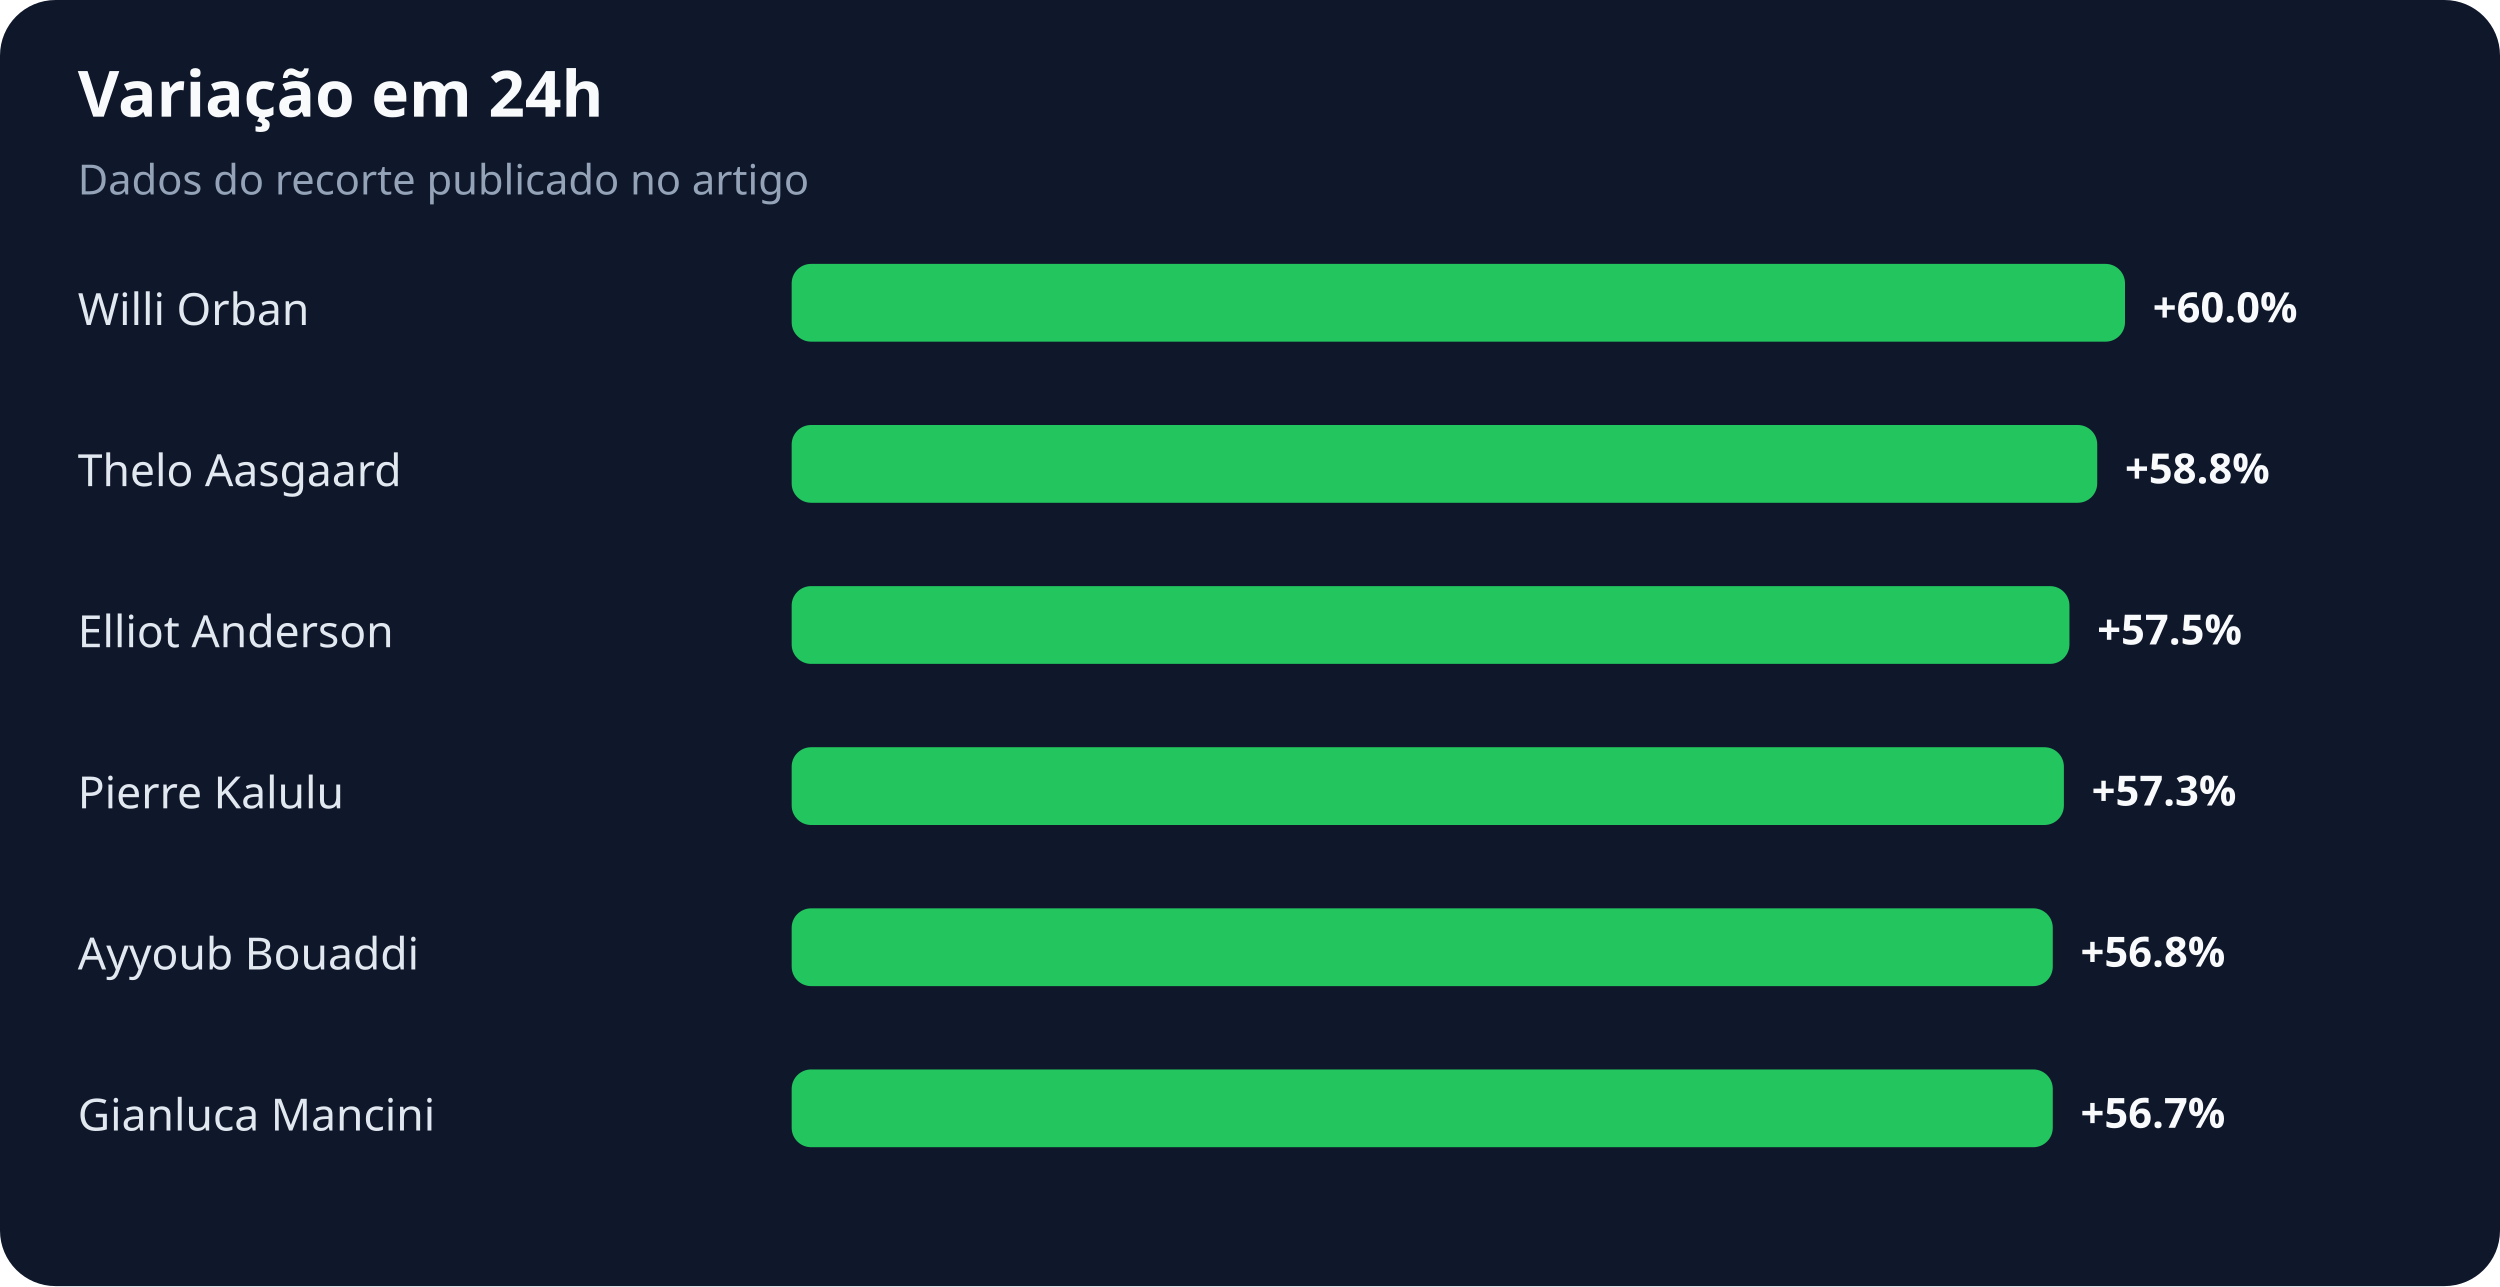
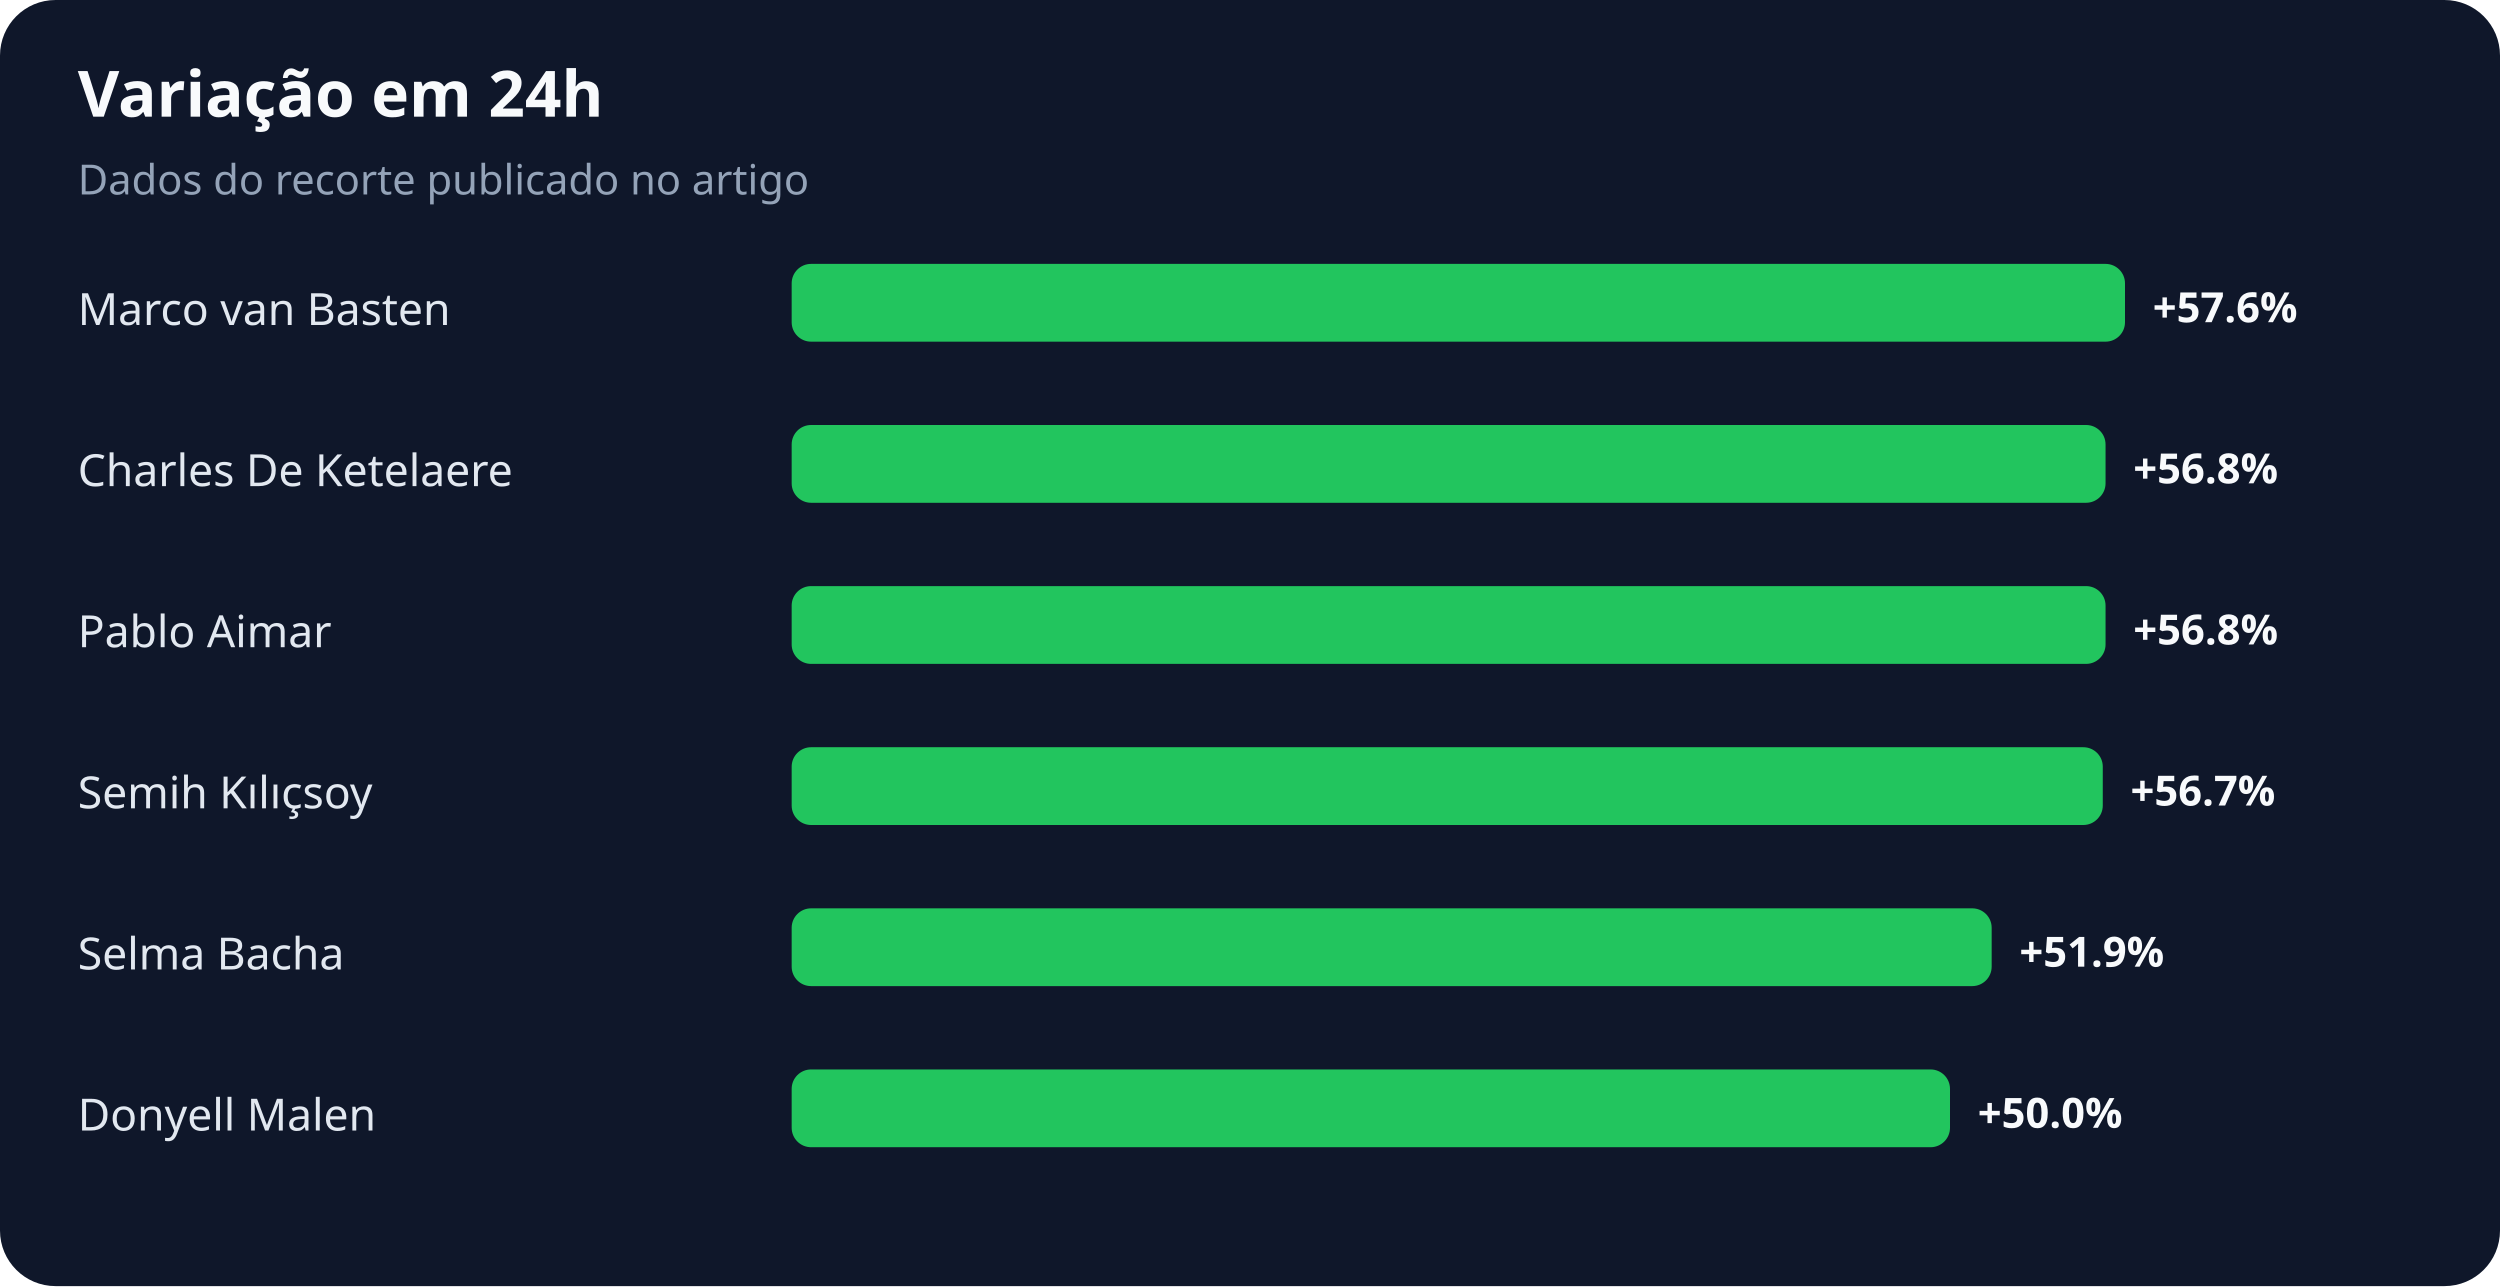
<svg xmlns="http://www.w3.org/2000/svg" width="900" height="463" viewBox="0 0 900 463" role="img" aria-labelledby="title desc">
  <rect width="100%" height="100%" rx="20" fill="#0f172a" />
  <text x="28" y="42" fill="#f8fafc" font-family="system-ui,sans-serif" font-size="23" font-weight="700">Variação em 24h</text>
  <text x="28" y="70" fill="#94a3b8" font-family="system-ui,sans-serif" font-size="15">Dados do recorte publicado no artigo</text>
-   <text x="28" y="117" fill="#e2e8f0" font-family="system-ui,sans-serif" font-size="16">Willi Orban</text>
+   <text x="28" y="117" fill="#e2e8f0" font-family="system-ui,sans-serif" font-size="16">Marco van Basten</text>
  <rect x="285" y="95" width="480" height="28" rx="7" fill="#22c55e" />
-   <text x="775" y="116" fill="#f8fafc" font-family="system-ui,sans-serif" font-size="15" font-weight="700">+60.0%</text>
-   <text x="28" y="175" fill="#e2e8f0" font-family="system-ui,sans-serif" font-size="16">Thelo Aasgaard</text>
-   <rect x="285" y="153" width="470" height="28" rx="7" fill="#22c55e" />
-   <text x="765" y="174" fill="#f8fafc" font-family="system-ui,sans-serif" font-size="15" font-weight="700">+58.8%</text>
-   <text x="28" y="233" fill="#e2e8f0" font-family="system-ui,sans-serif" font-size="16">Elliot Anderson</text>
-   <rect x="285" y="211" width="460" height="28" rx="7" fill="#22c55e" />
-   <text x="755" y="232" fill="#f8fafc" font-family="system-ui,sans-serif" font-size="15" font-weight="700">+57.5%</text>
-   <text x="28" y="291" fill="#e2e8f0" font-family="system-ui,sans-serif" font-size="16">Pierre Kalulu</text>
-   <rect x="285" y="269" width="458" height="28" rx="7" fill="#22c55e" />
-   <text x="753" y="290" fill="#f8fafc" font-family="system-ui,sans-serif" font-size="15" font-weight="700">+57.3%</text>
-   <text x="28" y="349" fill="#e2e8f0" font-family="system-ui,sans-serif" font-size="16">Ayyoub Bouaddi</text>
-   <rect x="285" y="327" width="454" height="28" rx="7" fill="#22c55e" />
-   <text x="749" y="348" fill="#f8fafc" font-family="system-ui,sans-serif" font-size="15" font-weight="700">+56.8%</text>
-   <text x="28" y="407" fill="#e2e8f0" font-family="system-ui,sans-serif" font-size="16">Gianluca Mancini</text>
-   <rect x="285" y="385" width="454" height="28" rx="7" fill="#22c55e" />
-   <text x="749" y="406" fill="#f8fafc" font-family="system-ui,sans-serif" font-size="15" font-weight="700">+56.7%</text>
+   <text x="775" y="116" fill="#f8fafc" font-family="system-ui,sans-serif" font-size="15" font-weight="700">+57.6%</text>
+   <text x="28" y="175" fill="#e2e8f0" font-family="system-ui,sans-serif" font-size="16">Charles De Ketelaere</text>
+   <rect x="285" y="153" width="473" height="28" rx="7" fill="#22c55e" />
+   <text x="768" y="174" fill="#f8fafc" font-family="system-ui,sans-serif" font-size="15" font-weight="700">+56.8%</text>
+   <text x="28" y="233" fill="#e2e8f0" font-family="system-ui,sans-serif" font-size="16">Pablo Aimar</text>
+   <rect x="285" y="211" width="473" height="28" rx="7" fill="#22c55e" />
+   <text x="768" y="232" fill="#f8fafc" font-family="system-ui,sans-serif" font-size="15" font-weight="700">+56.8%</text>
+   <text x="28" y="291" fill="#e2e8f0" font-family="system-ui,sans-serif" font-size="16">Semih Kılıçsoy</text>
+   <rect x="285" y="269" width="472" height="28" rx="7" fill="#22c55e" />
+   <text x="767" y="290" fill="#f8fafc" font-family="system-ui,sans-serif" font-size="15" font-weight="700">+56.7%</text>
+   <text x="28" y="349" fill="#e2e8f0" font-family="system-ui,sans-serif" font-size="16">Selma Bacha</text>
+   <rect x="285" y="327" width="432" height="28" rx="7" fill="#22c55e" />
+   <text x="727" y="348" fill="#f8fafc" font-family="system-ui,sans-serif" font-size="15" font-weight="700">+51.9%</text>
+   <text x="28" y="407" fill="#e2e8f0" font-family="system-ui,sans-serif" font-size="16">Donyell Malen</text>
+   <rect x="285" y="385" width="417" height="28" rx="7" fill="#22c55e" />
+   <text x="712" y="406" fill="#f8fafc" font-family="system-ui,sans-serif" font-size="15" font-weight="700">+50.0%</text>
</svg>
